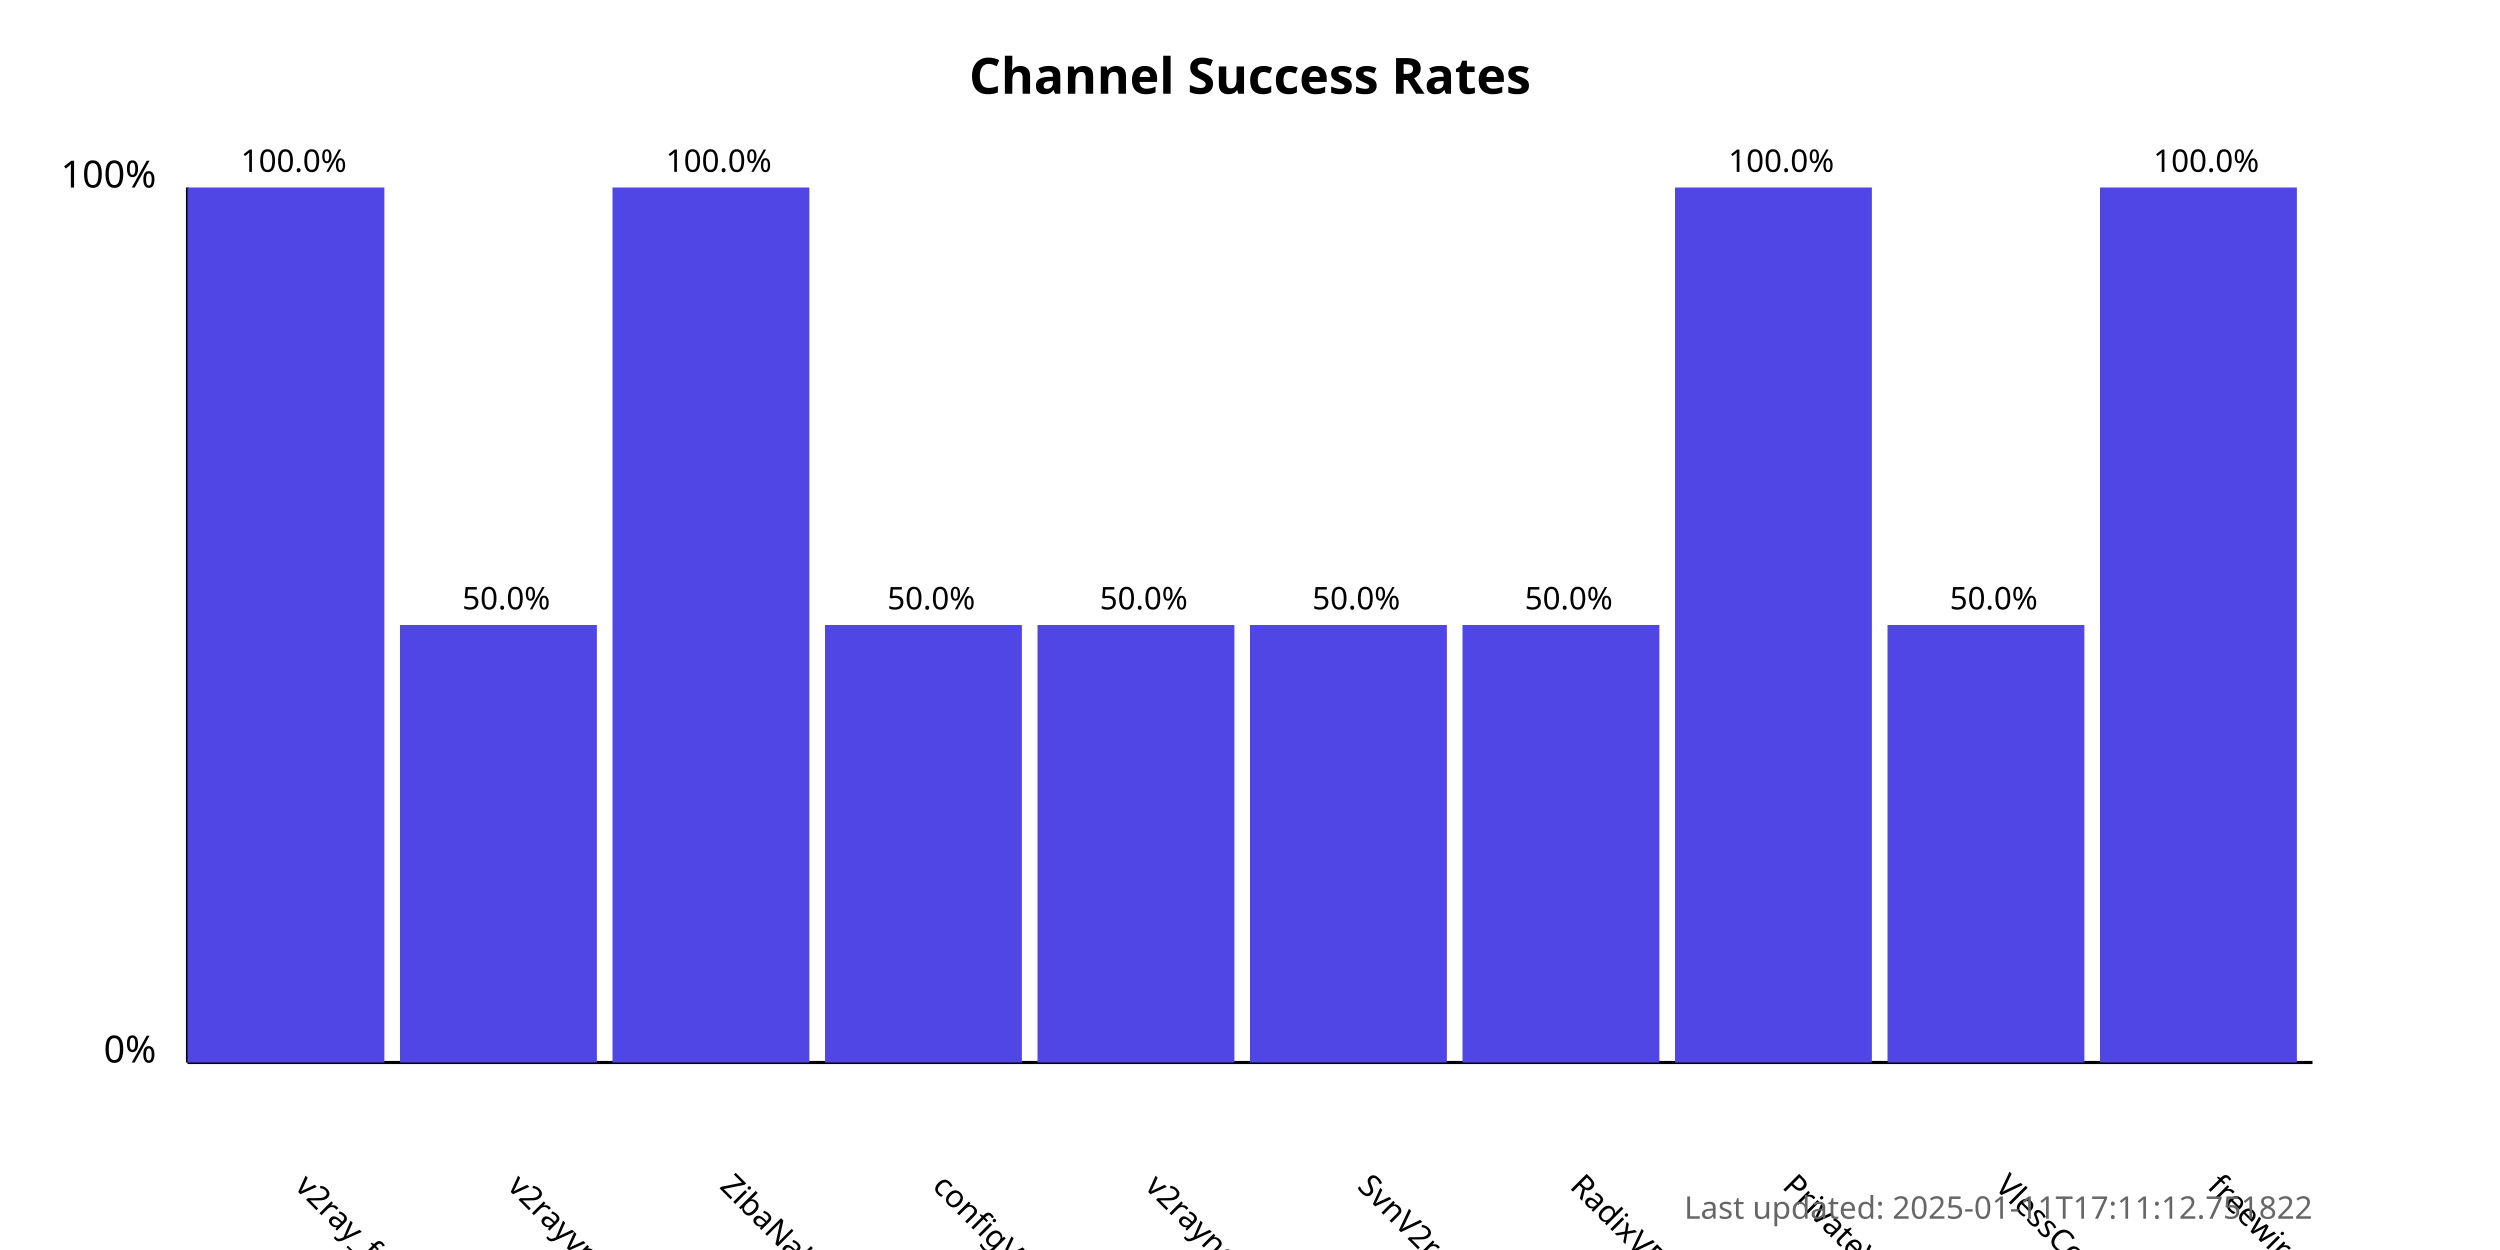
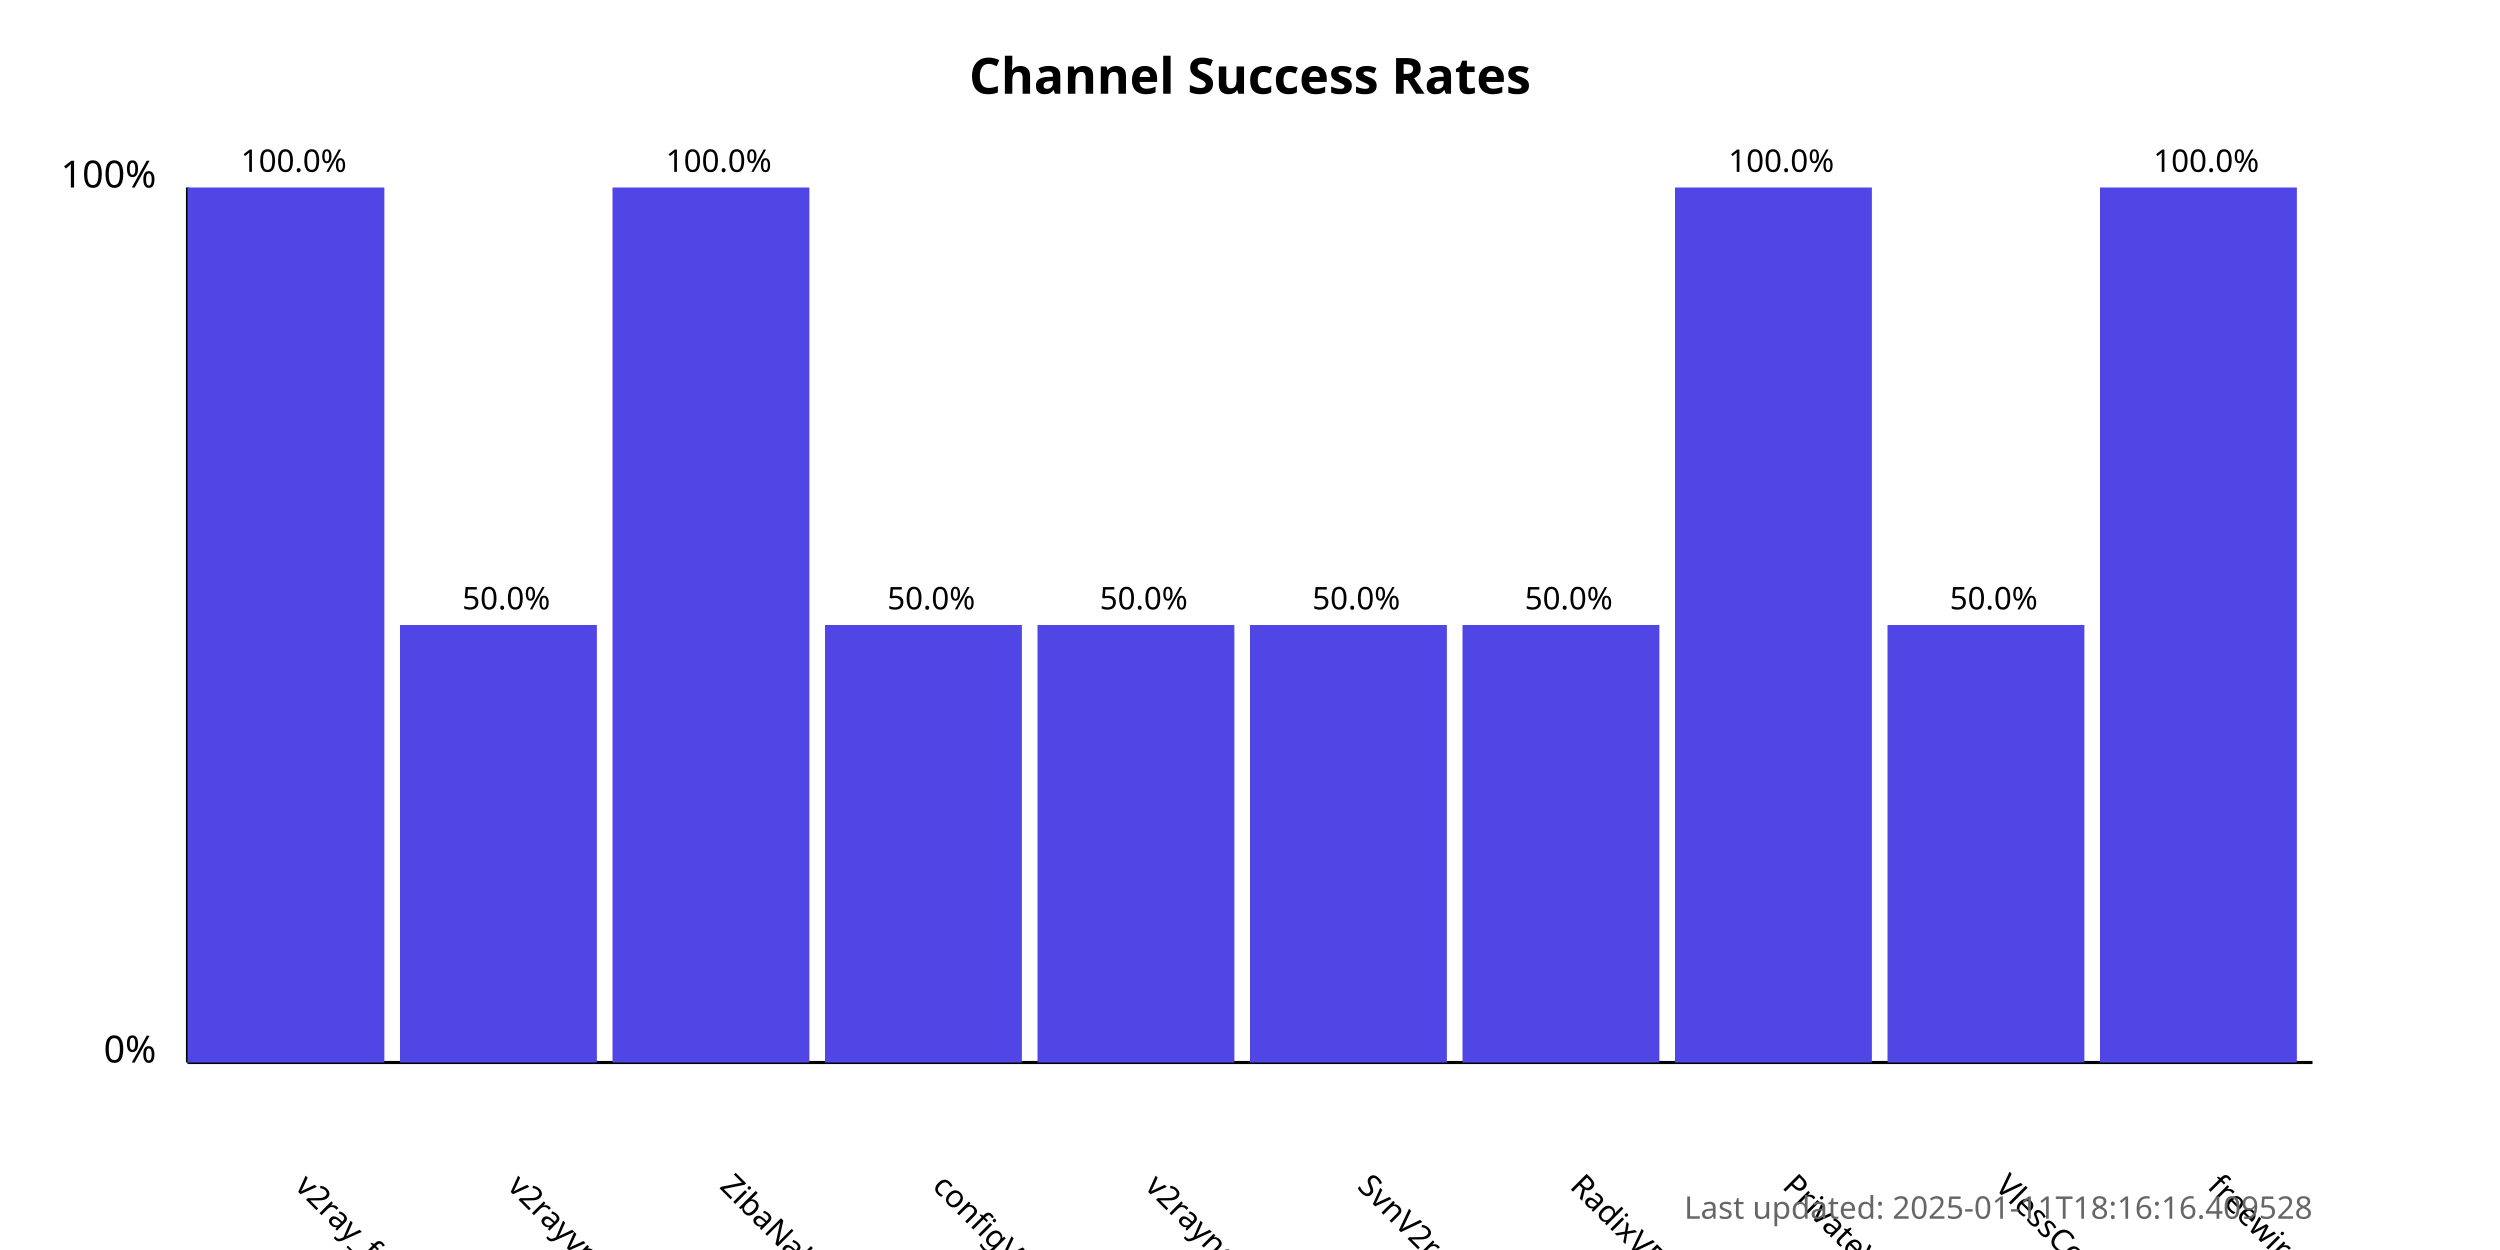
<svg xmlns="http://www.w3.org/2000/svg" width="800" height="400">
  <style>
            .chart-title { font: bold 16px sans-serif; }
            .axis-label { font: 12px sans-serif; }
            .tick-label { font: 10px sans-serif; }
            .bar { fill: #4f46e5; }
            .bar:hover { fill: #6366f1; }
            .timestamp { font: 10px sans-serif; fill: #666; }
        </style>
  <text x="400.0" y="30" text-anchor="middle" class="chart-title">
            Channel Success Rates
        </text>
  <line x1="60" y1="340" x2="60" y2="60" stroke="black" stroke-width="1" />
  <line x1="60" y1="340" x2="740" y2="340" stroke="black" stroke-width="1" />
  <text x="50" y="340" text-anchor="end" class="axis-label">0%</text>
  <text x="50" y="60" text-anchor="end" class="axis-label">100%</text>
  <g>
    <rect x="60" y="60.0" width="63.0" height="280.0" class="bar" />
    <text x="94.0" y="380" transform="rotate(45, 94.0, 380)" text-anchor="start" class="tick-label">
                v2ray_free_conf
            </text>
    <text x="94.0" y="55.0" text-anchor="middle" class="tick-label">
                100.0%
            </text>
  </g>
  <g>
    <rect x="128.0" y="200.0" width="63.0" height="140.0" class="bar" />
    <text x="162.0" y="380" transform="rotate(45, 162.0, 380)" text-anchor="start" class="tick-label">
                v2rayvpno
            </text>
    <text x="162.0" y="195.0" text-anchor="middle" class="tick-label">
                50.0%
            </text>
  </g>
  <g>
    <rect x="196.0" y="60.0" width="63.0" height="280.0" class="bar" />
    <text x="230.0" y="380" transform="rotate(45, 230.0, 380)" text-anchor="start" class="tick-label">
                ZibaNabz
            </text>
    <text x="230.0" y="55.0" text-anchor="middle" class="tick-label">
                100.0%
            </text>
  </g>
  <g>
    <rect x="264.0" y="200.0" width="63.0" height="140.0" class="bar" />
    <text x="298.0" y="380" transform="rotate(45, 298.0, 380)" text-anchor="start" class="tick-label">
                configV2rayForFree
            </text>
    <text x="298.0" y="195.0" text-anchor="middle" class="tick-label">
                50.0%
            </text>
  </g>
  <g>
    <rect x="332.0" y="200.0" width="63.0" height="140.0" class="bar" />
    <text x="366.0" y="380" transform="rotate(45, 366.0, 380)" text-anchor="start" class="tick-label">
                v2rayngvpn
            </text>
    <text x="366.0" y="195.0" text-anchor="middle" class="tick-label">
                50.0%
            </text>
  </g>
  <g>
    <rect x="400.0" y="200.0" width="63.0" height="140.0" class="bar" />
    <text x="434.0" y="380" transform="rotate(45, 434.0, 380)" text-anchor="start" class="tick-label">
                SvnV2ray
            </text>
    <text x="434.0" y="195.0" text-anchor="middle" class="tick-label">
                50.0%
            </text>
  </g>
  <g>
    <rect x="468.0" y="200.0" width="63.0" height="140.0" class="bar" />
    <text x="502.0" y="380" transform="rotate(45, 502.0, 380)" text-anchor="start" class="tick-label">
                RadixVPN
            </text>
    <text x="502.0" y="195.0" text-anchor="middle" class="tick-label">
                50.0%
            </text>
  </g>
  <g>
    <rect x="536.0" y="60.0" width="63.0" height="280.0" class="bar" />
    <text x="570.0" y="380" transform="rotate(45, 570.0, 380)" text-anchor="start" class="tick-label">
                PrivateVPNs
            </text>
    <text x="570.0" y="55.0" text-anchor="middle" class="tick-label">
                100.0%
            </text>
  </g>
  <g>
    <rect x="604.0" y="200.0" width="63.0" height="140.0" class="bar" />
    <text x="638.0" y="380" transform="rotate(45, 638.0, 380)" text-anchor="start" class="tick-label">
                VlessConfig
            </text>
    <text x="638.0" y="195.0" text-anchor="middle" class="tick-label">
                50.0%
            </text>
  </g>
  <g>
    <rect x="672.0" y="60.0" width="63.0" height="280.0" class="bar" />
    <text x="706.0" y="380" transform="rotate(45, 706.0, 380)" text-anchor="start" class="tick-label">
                freewireguard
            </text>
    <text x="706.0" y="55.0" text-anchor="middle" class="tick-label">
                100.0%
            </text>
  </g>
  <text x="740" y="390" text-anchor="end" class="timestamp">
-             Last updated: 2025-01-11T17:11:12.751822
+             Last updated: 2025-01-11T18:16:16.409528
        </text>
</svg>
